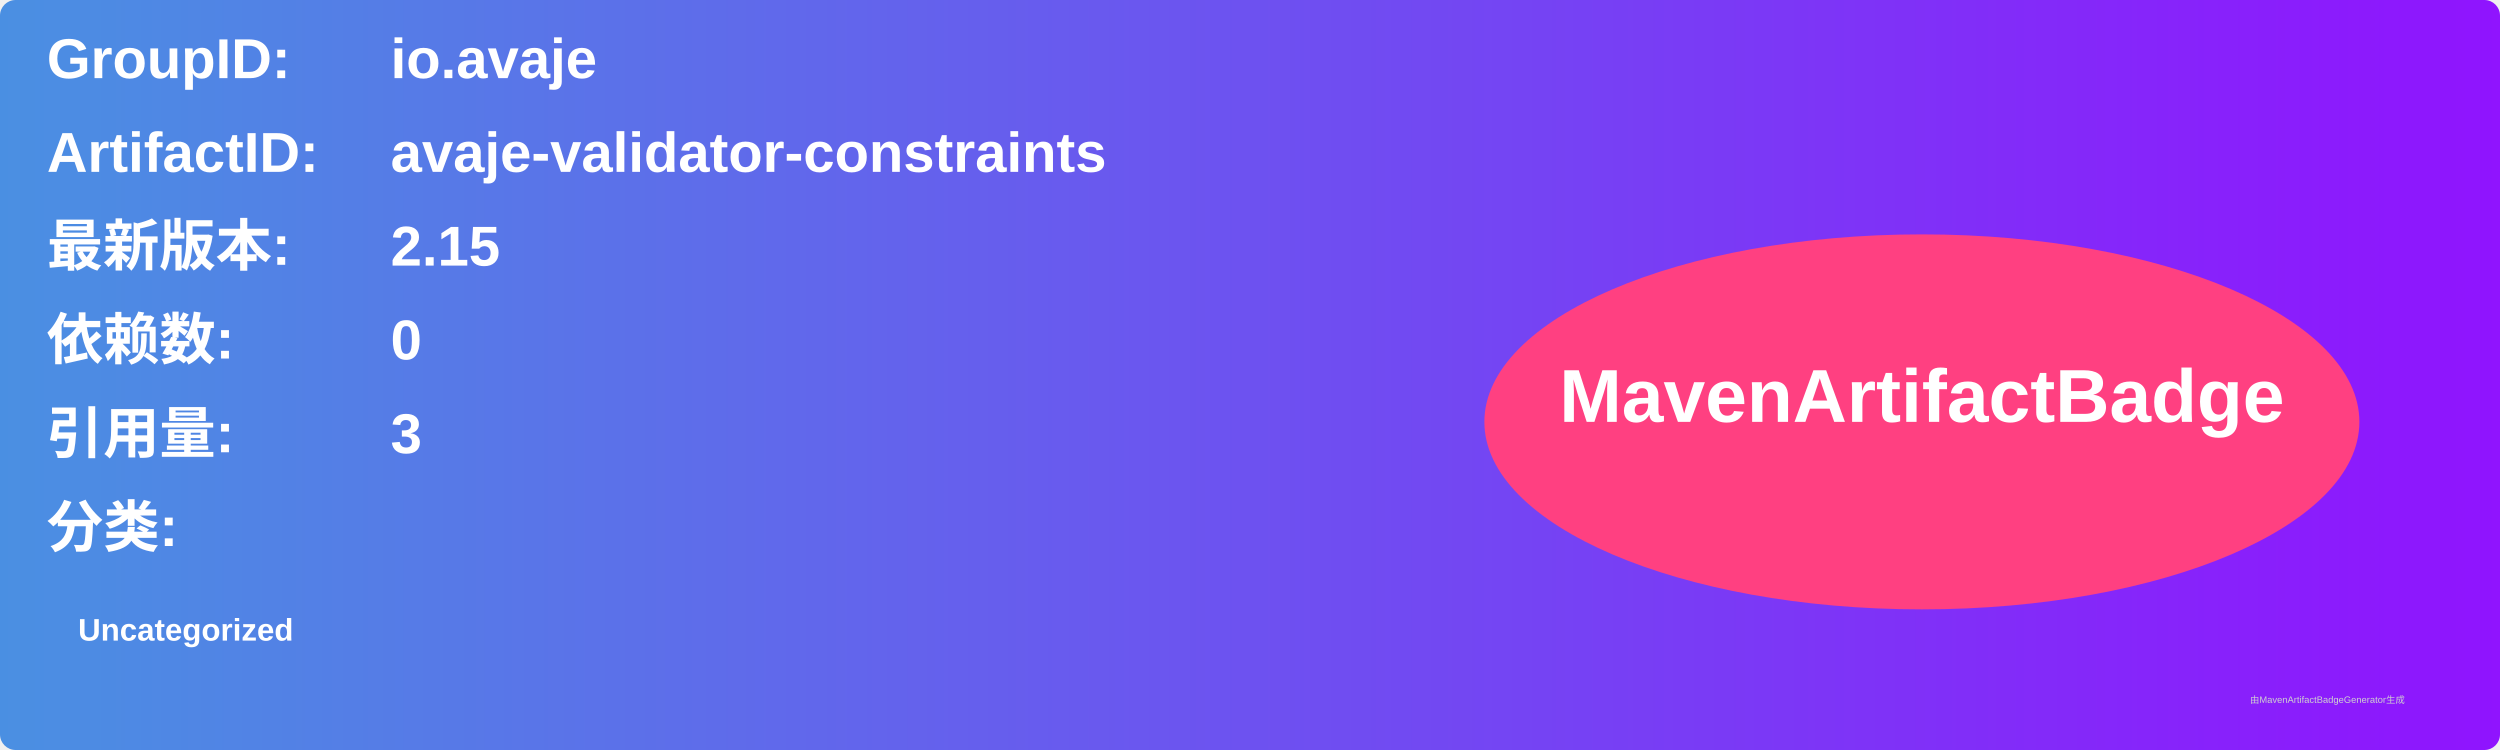
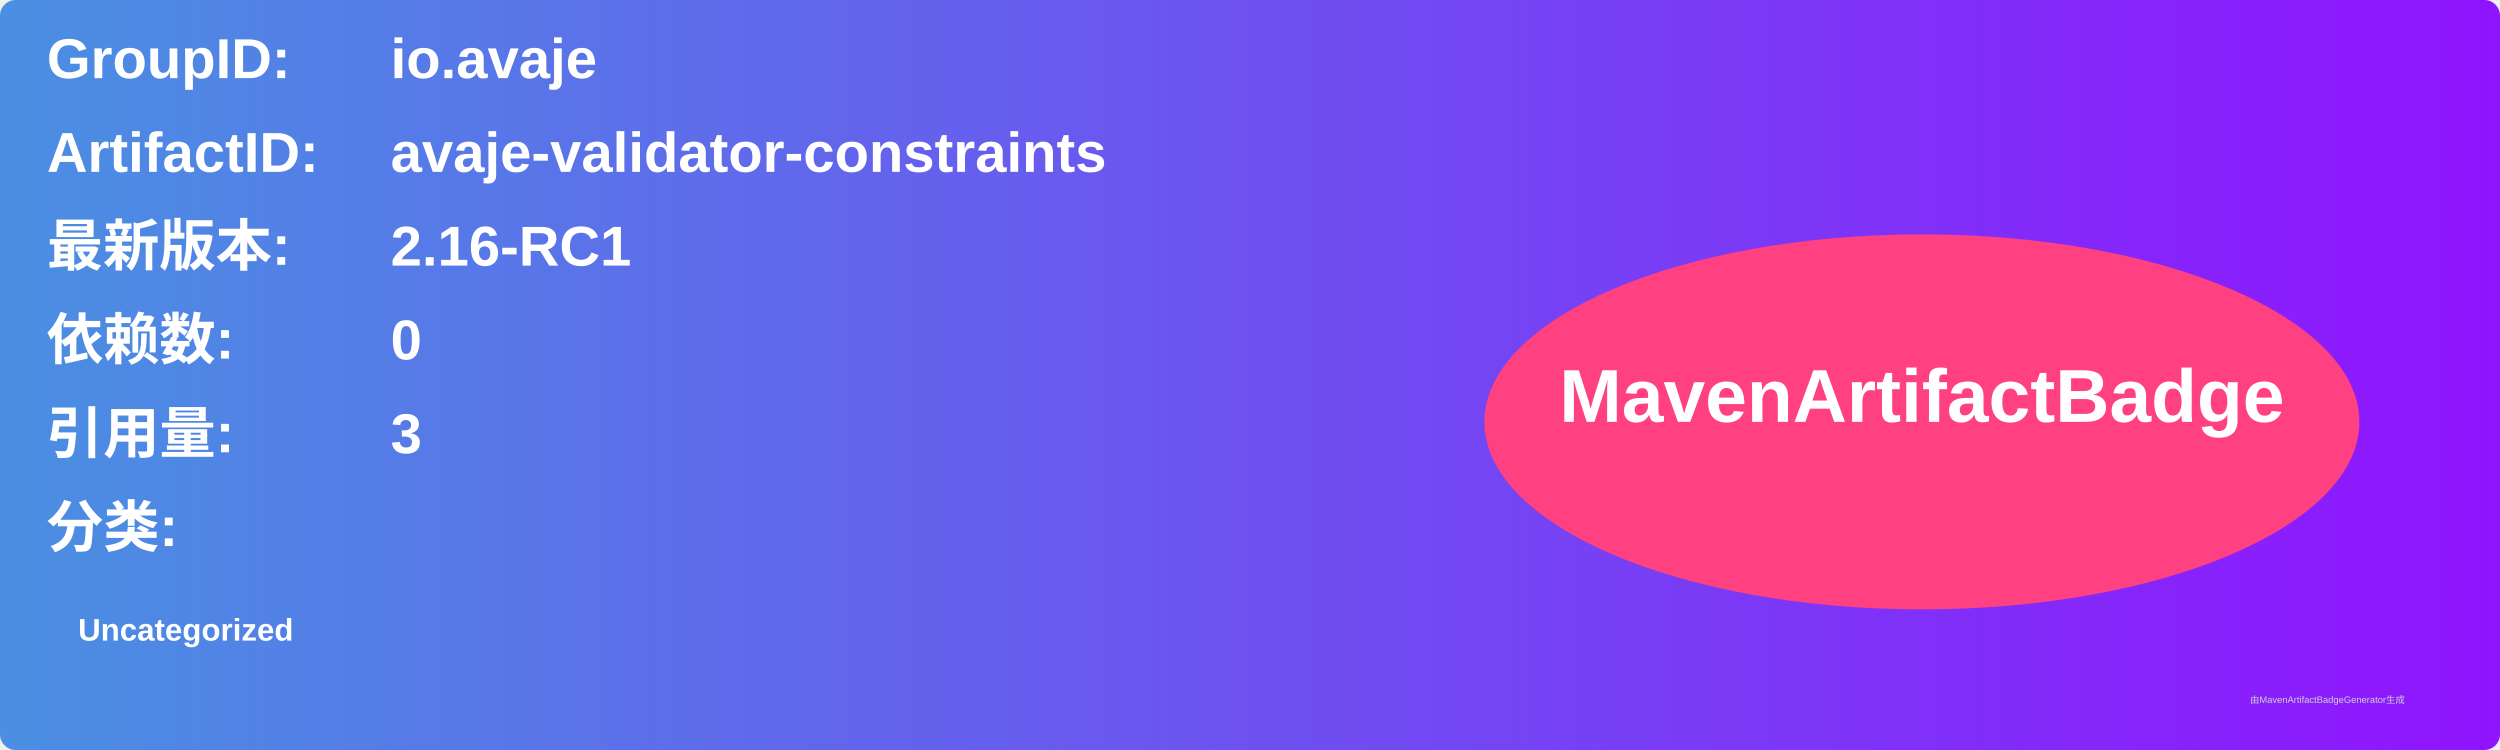
<svg xmlns="http://www.w3.org/2000/svg" width="800" height="240" viewBox="0 0 800 240">
  <linearGradient id="grad" x1="0%" y1="0%" x2="100%" y2="0%">
    <stop offset="0%" stop-color="#4a90e2" />
    <stop offset="100%" stop-color="#9013fe" />
  </linearGradient>
  <rect width="100%" height="100%" rx="5" ry="5" fill="url(#grad)" />
  <g transform="translate(15, 15)">
    <text x="0" y="10" font-family="Arial" font-size="18" fill="white" font-weight="bold" width="260">GroupID:</text>
    <text x="110" y="10" font-family="Arial" font-size="18" fill="white" font-weight="bold" width="460">io.avaje</text>
    <text x="0" y="40" font-family="Arial" font-size="18" fill="white" font-weight="bold" width="260">ArtifactID:</text>
    <text x="110" y="40" font-family="Arial" font-size="18" fill="white" font-weight="bold" width="460">avaje-validator-constraints</text>
    <text x="0" y="70" font-family="Arial" font-size="18" fill="white" font-weight="bold">最新版本:</text>
    <text x="110" y="70" font-family="Arial" font-size="18" fill="white" font-weight="bold">
-       <tspan font-weight="bold">2.15</tspan>
+       <tspan font-weight="bold">2.16-RC1</tspan>
    </text>
    <text x="0" y="100" font-family="Arial" font-size="18" fill="white" font-weight="bold">依赖数: </text>
    <text x="110" y="100" font-family="Arial" font-size="18" fill="white">
      <tspan font-weight="bold">0</tspan>
    </text>
    <text x="0" y="130" font-family="Arial" font-size="18" fill="white" font-weight="bold">引用量: </text>
    <text x="110" y="130" font-family="Arial" font-size="18" fill="white">
      <tspan font-weight="bold">3</tspan>
    </text>
    <text x="0" y="160" font-family="Arial" font-size="18" fill="white" font-weight="bold">分类:</text>
    <text x="10" y="190" font-family="Arial" font-size="10" fill="white">
      <tspan font-weight="bold">Uncategorized</tspan>
    </text>
    <ellipse cx="600" cy="120" rx="140" ry="60" fill="#ff4081" />
    <text x="600" y="120" text-anchor="middle" font-family="Arial" font-size="24" fill="white" font-weight="bold">MavenArtifactBadge</text>
  </g>
  <text x="720" y="225" font-family="Arial" font-size="3" fill="#d0d0d0">由MavenArtifactBadgeGenerator生成</text>
</svg>
